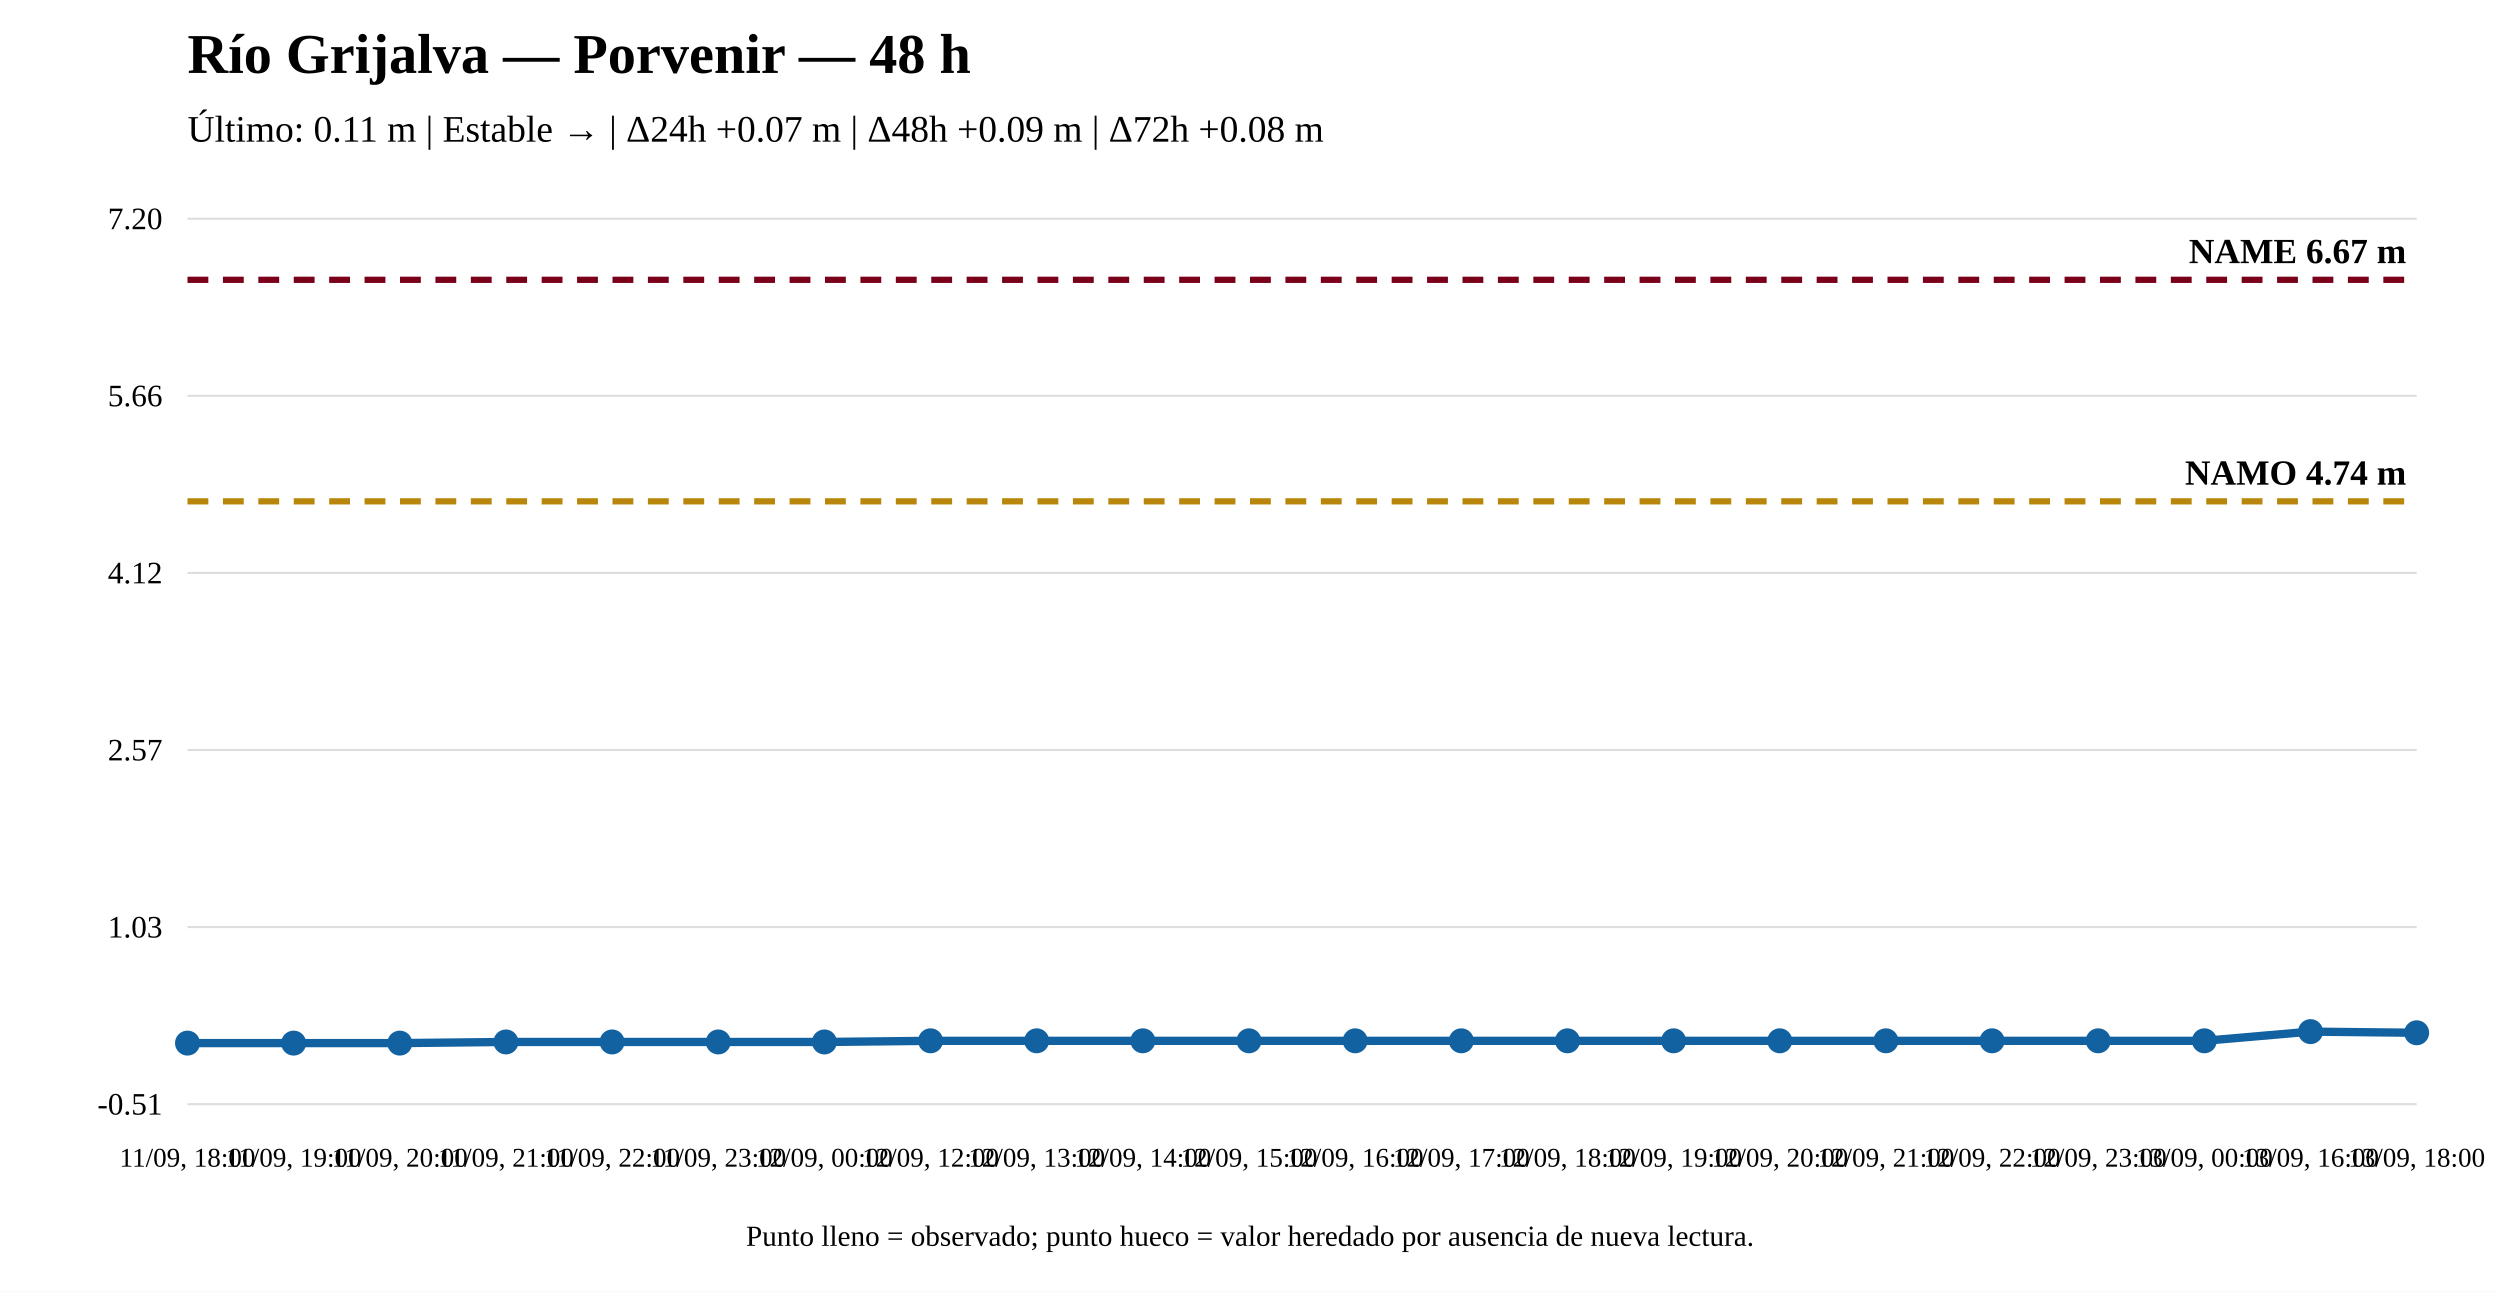
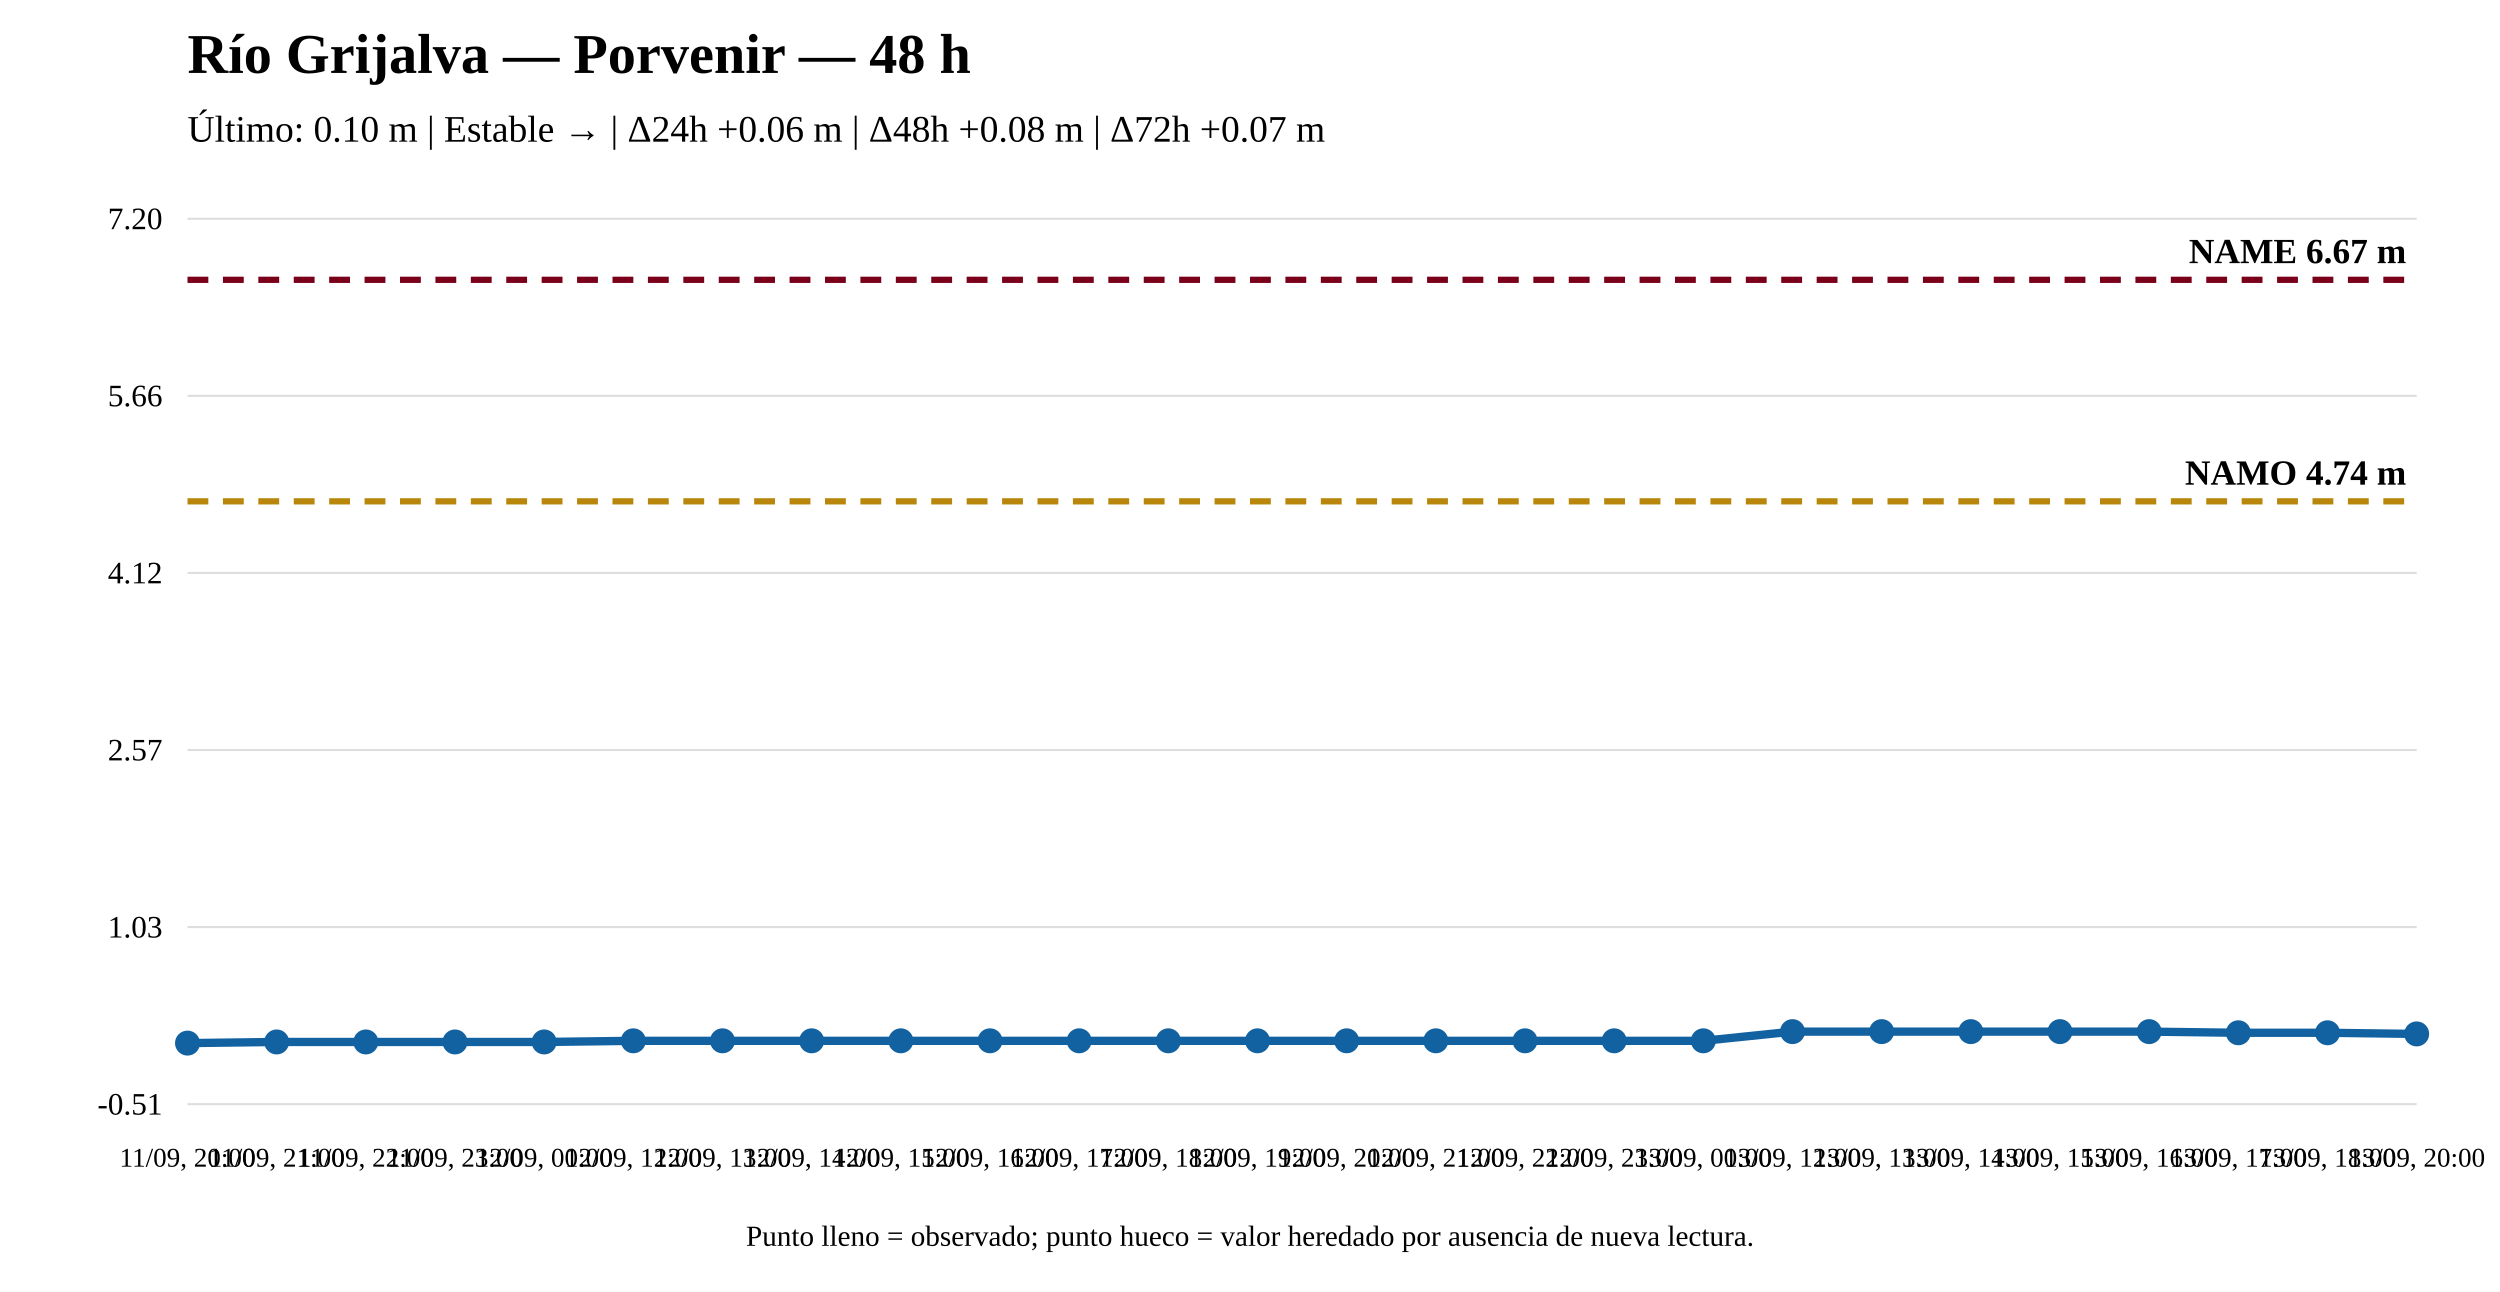
<svg xmlns="http://www.w3.org/2000/svg" width="1200" height="620" viewBox="0 0 1200 620">
  <rect width="100%" height="100%" fill="white" />
  <text x="90" y="35" font-size="27" font-weight="bold">Río Grijalva — Porvenir — 48 h</text>
-   <text x="90" y="68" font-size="18">Último: 0.11 m | Estable → | Δ24h +0.07 m | Δ48h +0.09 m | Δ72h +0.08 m</text>
+   <text x="90" y="68" font-size="18">Último: 0.10 m | Estable → | Δ24h +0.06 m | Δ48h +0.08 m | Δ72h +0.07 m</text>
  <line x1="90" y1="530" x2="1160" y2="530" stroke="#ddd" />
  <line x1="90" y1="445" x2="1160" y2="445" stroke="#ddd" />
  <line x1="90" y1="360" x2="1160" y2="360" stroke="#ddd" />
  <line x1="90" y1="275" x2="1160" y2="275" stroke="#ddd" />
  <line x1="90" y1="190" x2="1160" y2="190" stroke="#ddd" />
  <line x1="90" y1="105" x2="1160" y2="105" stroke="#ddd" />
  <text x="78" y="535" text-anchor="end" font-size="15">-0.51</text>
  <text x="78" y="450" text-anchor="end" font-size="15">1.03</text>
  <text x="78" y="365" text-anchor="end" font-size="15">2.57</text>
  <text x="78" y="280" text-anchor="end" font-size="15">4.12</text>
  <text x="78" y="195" text-anchor="end" font-size="15">5.66</text>
  <text x="78" y="110" text-anchor="end" font-size="15">7.20</text>
  <line x1="90" y1="240.643" x2="1160" y2="240.643" stroke="#b8860b" stroke-width="3" stroke-dasharray="10 7" />
  <text x="1155" y="232.643" text-anchor="end" font-size="17" font-weight="bold">NAMO 4.74 m</text>
  <line x1="90" y1="134.31" x2="1160" y2="134.31" stroke="#7a0019" stroke-width="3" stroke-dasharray="10 7" />
  <text x="1155" y="126.31" text-anchor="end" font-size="17" font-weight="bold">NAME 6.67 m</text>
-   <polyline fill="none" stroke="#1261a0" stroke-width="4" points="90,500.69 140.952,500.69 191.905,500.69 242.857,500.139 293.81,500.139 344.762,500.139 395.714,500.139 446.667,499.588 497.619,499.588 548.571,499.588 599.524,499.588 650.476,499.588 701.429,499.588 752.381,499.588 803.333,499.588 854.286,499.588 905.238,499.588 956.19,499.588 1007.143,499.588 1058.095,499.588 1109.048,495.18 1160,495.731" />
+   <polyline fill="none" stroke="#1261a0" stroke-width="4" points="90,500.69 132.8,500.139 175.6,500.139 218.4,500.139 261.2,500.139 304,499.588 346.8,499.588 389.6,499.588 432.4,499.588 475.2,499.588 518,499.588 560.8,499.588 603.6,499.588 646.4,499.588 689.2,499.588 732,499.588 774.8,499.588 817.6,499.588 860.4,495.18 903.2,495.18 946,495.18 988.8,495.18 1031.6,495.18 1074.4,495.731 1117.2,495.731 1160,496.282" />
  <circle cx="90" cy="500.69" r="5" fill="#1261a0" stroke="#1261a0" stroke-width="2" />
-   <circle cx="140.952" cy="500.69" r="5" fill="#1261a0" stroke="#1261a0" stroke-width="2" />
-   <circle cx="191.905" cy="500.69" r="5" fill="#1261a0" stroke="#1261a0" stroke-width="2" />
-   <circle cx="242.857" cy="500.139" r="5" fill="#1261a0" stroke="#1261a0" stroke-width="2" />
-   <circle cx="293.81" cy="500.139" r="5" fill="#1261a0" stroke="#1261a0" stroke-width="2" />
-   <circle cx="344.762" cy="500.139" r="5" fill="#1261a0" stroke="#1261a0" stroke-width="2" />
-   <circle cx="395.714" cy="500.139" r="5" fill="#1261a0" stroke="#1261a0" stroke-width="2" />
-   <circle cx="446.667" cy="499.588" r="5" fill="#1261a0" stroke="#1261a0" stroke-width="2" />
-   <circle cx="497.619" cy="499.588" r="5" fill="#1261a0" stroke="#1261a0" stroke-width="2" />
-   <circle cx="548.571" cy="499.588" r="5" fill="#1261a0" stroke="#1261a0" stroke-width="2" />
-   <circle cx="599.524" cy="499.588" r="5" fill="#1261a0" stroke="#1261a0" stroke-width="2" />
-   <circle cx="650.476" cy="499.588" r="5" fill="#1261a0" stroke="#1261a0" stroke-width="2" />
-   <circle cx="701.429" cy="499.588" r="5" fill="#1261a0" stroke="#1261a0" stroke-width="2" />
-   <circle cx="752.381" cy="499.588" r="5" fill="#1261a0" stroke="#1261a0" stroke-width="2" />
-   <circle cx="803.333" cy="499.588" r="5" fill="#1261a0" stroke="#1261a0" stroke-width="2" />
-   <circle cx="854.286" cy="499.588" r="5" fill="#1261a0" stroke="#1261a0" stroke-width="2" />
-   <circle cx="905.238" cy="499.588" r="5" fill="#1261a0" stroke="#1261a0" stroke-width="2" />
-   <circle cx="956.19" cy="499.588" r="5" fill="#1261a0" stroke="#1261a0" stroke-width="2" />
-   <circle cx="1007.143" cy="499.588" r="5" fill="#1261a0" stroke="#1261a0" stroke-width="2" />
-   <circle cx="1058.095" cy="499.588" r="5" fill="#1261a0" stroke="#1261a0" stroke-width="2" />
-   <circle cx="1109.048" cy="495.18" r="5" fill="#1261a0" stroke="#1261a0" stroke-width="2" />
-   <circle cx="1160" cy="495.731" r="5" fill="#1261a0" stroke="#1261a0" stroke-width="2" />
-   <text x="90" y="560" text-anchor="middle" font-size="13">11/09, 18:00</text>
-   <text x="140.952" y="560" text-anchor="middle" font-size="13">11/09, 19:00</text>
-   <text x="191.905" y="560" text-anchor="middle" font-size="13">11/09, 20:00</text>
-   <text x="242.857" y="560" text-anchor="middle" font-size="13">11/09, 21:00</text>
-   <text x="293.81" y="560" text-anchor="middle" font-size="13">11/09, 22:00</text>
-   <text x="344.762" y="560" text-anchor="middle" font-size="13">11/09, 23:00</text>
-   <text x="395.714" y="560" text-anchor="middle" font-size="13">12/09, 00:00</text>
-   <text x="446.667" y="560" text-anchor="middle" font-size="13">12/09, 12:00</text>
-   <text x="497.619" y="560" text-anchor="middle" font-size="13">12/09, 13:00</text>
-   <text x="548.571" y="560" text-anchor="middle" font-size="13">12/09, 14:00</text>
-   <text x="599.524" y="560" text-anchor="middle" font-size="13">12/09, 15:00</text>
-   <text x="650.476" y="560" text-anchor="middle" font-size="13">12/09, 16:00</text>
-   <text x="701.429" y="560" text-anchor="middle" font-size="13">12/09, 17:00</text>
-   <text x="752.381" y="560" text-anchor="middle" font-size="13">12/09, 18:00</text>
-   <text x="803.333" y="560" text-anchor="middle" font-size="13">12/09, 19:00</text>
-   <text x="854.286" y="560" text-anchor="middle" font-size="13">12/09, 20:00</text>
-   <text x="905.238" y="560" text-anchor="middle" font-size="13">12/09, 21:00</text>
-   <text x="956.19" y="560" text-anchor="middle" font-size="13">12/09, 22:00</text>
-   <text x="1007.143" y="560" text-anchor="middle" font-size="13">12/09, 23:00</text>
-   <text x="1058.095" y="560" text-anchor="middle" font-size="13">13/09, 00:00</text>
-   <text x="1109.048" y="560" text-anchor="middle" font-size="13">13/09, 16:00</text>
-   <text x="1160" y="560" text-anchor="middle" font-size="13">13/09, 18:00</text>
+   <circle cx="132.8" cy="500.139" r="5" fill="#1261a0" stroke="#1261a0" stroke-width="2" />
+   <circle cx="175.6" cy="500.139" r="5" fill="#1261a0" stroke="#1261a0" stroke-width="2" />
+   <circle cx="218.4" cy="500.139" r="5" fill="#1261a0" stroke="#1261a0" stroke-width="2" />
+   <circle cx="261.2" cy="500.139" r="5" fill="#1261a0" stroke="#1261a0" stroke-width="2" />
+   <circle cx="304" cy="499.588" r="5" fill="#1261a0" stroke="#1261a0" stroke-width="2" />
+   <circle cx="346.8" cy="499.588" r="5" fill="#1261a0" stroke="#1261a0" stroke-width="2" />
+   <circle cx="389.6" cy="499.588" r="5" fill="#1261a0" stroke="#1261a0" stroke-width="2" />
+   <circle cx="432.4" cy="499.588" r="5" fill="#1261a0" stroke="#1261a0" stroke-width="2" />
+   <circle cx="475.2" cy="499.588" r="5" fill="#1261a0" stroke="#1261a0" stroke-width="2" />
+   <circle cx="518" cy="499.588" r="5" fill="#1261a0" stroke="#1261a0" stroke-width="2" />
+   <circle cx="560.8" cy="499.588" r="5" fill="#1261a0" stroke="#1261a0" stroke-width="2" />
+   <circle cx="603.6" cy="499.588" r="5" fill="#1261a0" stroke="#1261a0" stroke-width="2" />
+   <circle cx="646.4" cy="499.588" r="5" fill="#1261a0" stroke="#1261a0" stroke-width="2" />
+   <circle cx="689.2" cy="499.588" r="5" fill="#1261a0" stroke="#1261a0" stroke-width="2" />
+   <circle cx="732" cy="499.588" r="5" fill="#1261a0" stroke="#1261a0" stroke-width="2" />
+   <circle cx="774.8" cy="499.588" r="5" fill="#1261a0" stroke="#1261a0" stroke-width="2" />
+   <circle cx="817.6" cy="499.588" r="5" fill="#1261a0" stroke="#1261a0" stroke-width="2" />
+   <circle cx="860.4" cy="495.18" r="5" fill="#1261a0" stroke="#1261a0" stroke-width="2" />
+   <circle cx="903.2" cy="495.18" r="5" fill="#1261a0" stroke="#1261a0" stroke-width="2" />
+   <circle cx="946" cy="495.18" r="5" fill="#1261a0" stroke="#1261a0" stroke-width="2" />
+   <circle cx="988.8" cy="495.18" r="5" fill="#1261a0" stroke="#1261a0" stroke-width="2" />
+   <circle cx="1031.6" cy="495.18" r="5" fill="#1261a0" stroke="#1261a0" stroke-width="2" />
+   <circle cx="1074.4" cy="495.731" r="5" fill="#1261a0" stroke="#1261a0" stroke-width="2" />
+   <circle cx="1117.2" cy="495.731" r="5" fill="#1261a0" stroke="#1261a0" stroke-width="2" />
+   <circle cx="1160" cy="496.282" r="5" fill="#1261a0" stroke="#1261a0" stroke-width="2" />
+   <text x="90" y="560" text-anchor="middle" font-size="13">11/09, 20:00</text>
+   <text x="132.8" y="560" text-anchor="middle" font-size="13">11/09, 21:00</text>
+   <text x="175.6" y="560" text-anchor="middle" font-size="13">11/09, 22:00</text>
+   <text x="218.4" y="560" text-anchor="middle" font-size="13">11/09, 23:00</text>
+   <text x="261.2" y="560" text-anchor="middle" font-size="13">12/09, 00:00</text>
+   <text x="304" y="560" text-anchor="middle" font-size="13">12/09, 12:00</text>
+   <text x="346.8" y="560" text-anchor="middle" font-size="13">12/09, 13:00</text>
+   <text x="389.6" y="560" text-anchor="middle" font-size="13">12/09, 14:00</text>
+   <text x="432.4" y="560" text-anchor="middle" font-size="13">12/09, 15:00</text>
+   <text x="475.2" y="560" text-anchor="middle" font-size="13">12/09, 16:00</text>
+   <text x="518" y="560" text-anchor="middle" font-size="13">12/09, 17:00</text>
+   <text x="560.8" y="560" text-anchor="middle" font-size="13">12/09, 18:00</text>
+   <text x="603.6" y="560" text-anchor="middle" font-size="13">12/09, 19:00</text>
+   <text x="646.4" y="560" text-anchor="middle" font-size="13">12/09, 20:00</text>
+   <text x="689.2" y="560" text-anchor="middle" font-size="13">12/09, 21:00</text>
+   <text x="732" y="560" text-anchor="middle" font-size="13">12/09, 22:00</text>
+   <text x="774.8" y="560" text-anchor="middle" font-size="13">12/09, 23:00</text>
+   <text x="817.6" y="560" text-anchor="middle" font-size="13">13/09, 00:00</text>
+   <text x="860.4" y="560" text-anchor="middle" font-size="13">13/09, 12:00</text>
+   <text x="903.2" y="560" text-anchor="middle" font-size="13">13/09, 13:00</text>
+   <text x="946" y="560" text-anchor="middle" font-size="13">13/09, 14:00</text>
+   <text x="988.8" y="560" text-anchor="middle" font-size="13">13/09, 15:00</text>
+   <text x="1031.6" y="560" text-anchor="middle" font-size="13">13/09, 16:00</text>
+   <text x="1074.4" y="560" text-anchor="middle" font-size="13">13/09, 17:00</text>
+   <text x="1117.2" y="560" text-anchor="middle" font-size="13">13/09, 18:00</text>
+   <text x="1160" y="560" text-anchor="middle" font-size="13">13/09, 20:00</text>
  <text x="600" y="598" text-anchor="middle" font-size="14">Punto lleno = observado; punto hueco = valor heredado por ausencia de nueva lectura.</text>
</svg>
